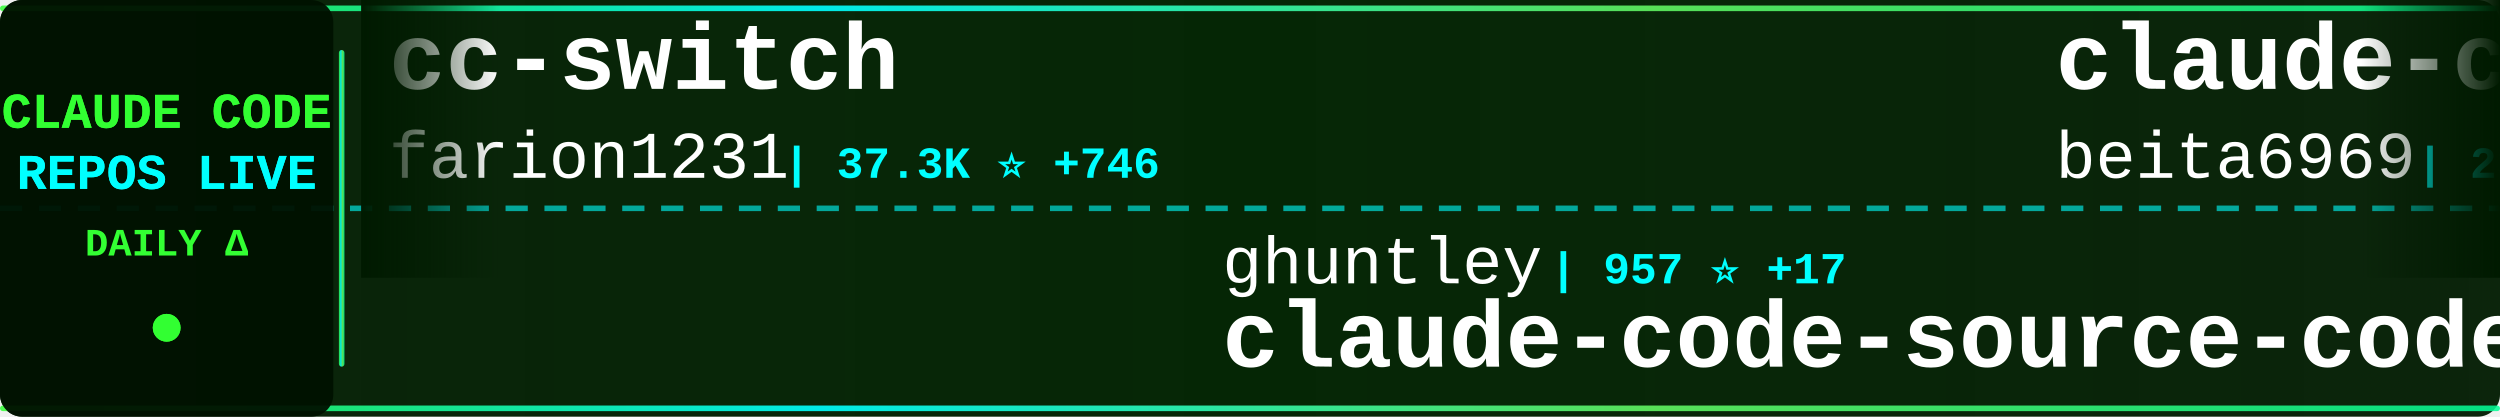
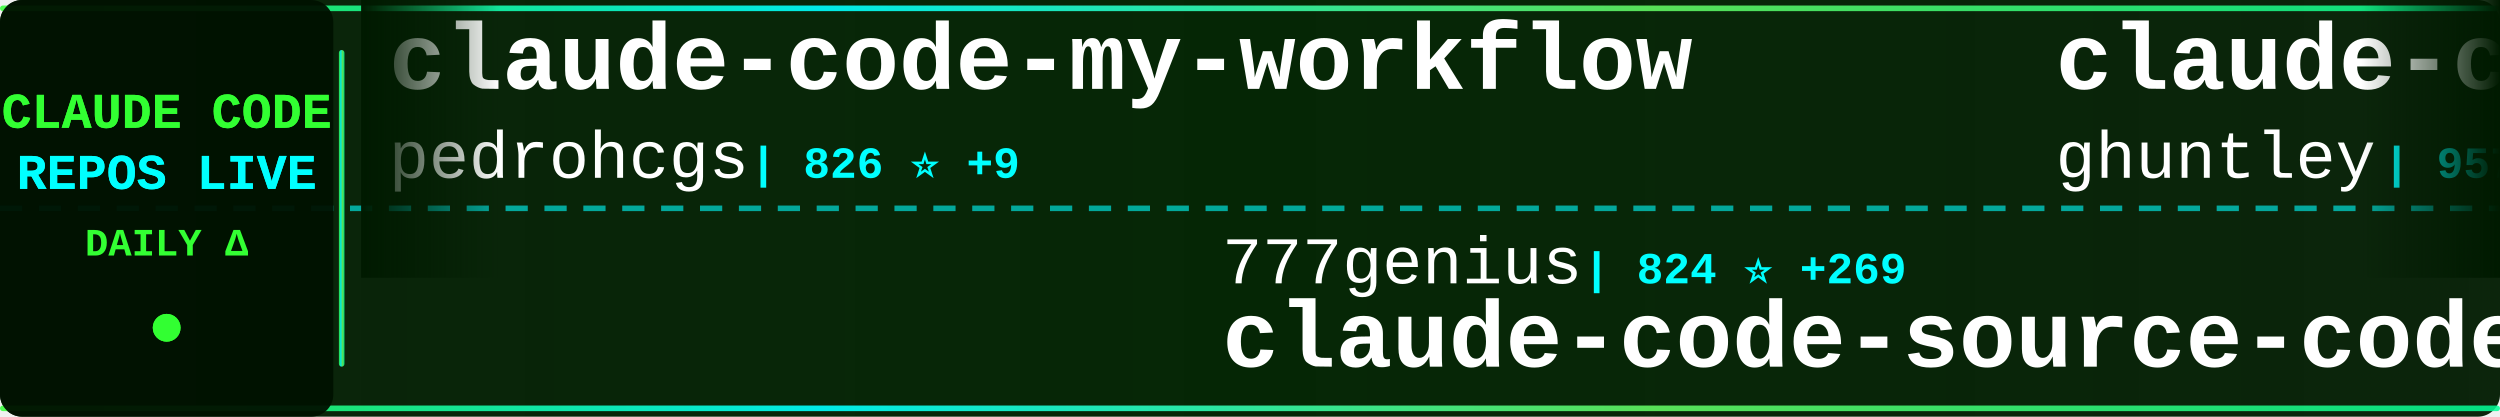
<svg xmlns="http://www.w3.org/2000/svg" width="900" height="150">
  <defs>
    <linearGradient id="tickerBg" x1="0%" y1="0%" x2="100%" y2="0%">
      <stop offset="0%" style="stop-color:#001a00;stop-opacity:0.95" />
      <stop offset="50%" style="stop-color:#002200;stop-opacity:0.98" />
      <stop offset="100%" style="stop-color:#001a00;stop-opacity:0.95" />
    </linearGradient>
    <linearGradient id="borderGrad" x1="0%" y1="0%" x2="100%" y2="0%">
      <stop offset="0%" style="stop-color:#33ff33;stop-opacity:0.85">
        <animate attributeName="stop-opacity" values="0.85;1;0.85" dur="2s" repeatCount="indefinite" />
      </stop>
      <stop offset="33%" style="stop-color:#00ffff;stop-opacity:0.9">
        <animate attributeName="stop-opacity" values="0.9;1;0.9" dur="2.2s" repeatCount="indefinite" />
      </stop>
      <stop offset="66%" style="stop-color:#66ff66;stop-opacity:0.85">
        <animate attributeName="stop-opacity" values="0.85;1;0.85" dur="1.8s" repeatCount="indefinite" />
      </stop>
      <stop offset="100%" style="stop-color:#00ff99;stop-opacity:0.85">
        <animate attributeName="stop-opacity" values="0.85;1;0.85" dur="2s" repeatCount="indefinite" />
      </stop>
    </linearGradient>
    <filter id="textGlow">
      <feGaussianBlur stdDeviation="0.1" result="coloredBlur" />
      <feMerge>
        <feMergeNode in="coloredBlur" />
        <feMergeNode in="SourceGraphic" />
      </feMerge>
    </filter>
    <filter id="metricGlow">
      <feGaussianBlur stdDeviation="0.2" result="coloredBlur" />
      <feMerge>
        <feMergeNode in="coloredBlur" />
        <feMergeNode in="SourceGraphic" />
      </feMerge>
    </filter>
    <linearGradient id="leftFade" x1="0%" y1="0%" x2="100%" y2="0%">
      <stop offset="0%" style="stop-color:#001a00;stop-opacity:1" />
      <stop offset="100%" style="stop-color:#001a00;stop-opacity:0" />
    </linearGradient>
    <linearGradient id="rightFade" x1="0%" y1="0%" x2="100%" y2="0%">
      <stop offset="0%" style="stop-color:#001a00;stop-opacity:0" />
      <stop offset="100%" style="stop-color:#001a00;stop-opacity:1" />
    </linearGradient>
  </defs>
  <rect width="900" height="150" fill="url(#tickerBg)" rx="8" />
  <rect x="0" y="2" width="900" height="2" fill="url(#borderGrad)" rx="1" />
  <rect x="0" y="146" width="900" height="2" fill="url(#borderGrad)" rx="1" />
  <line x1="0" y1="75" x2="900" y2="75" stroke="#00ffff" stroke-width="2" stroke-dasharray="8 6" opacity="0.6" />
  <rect x="0" y="0" width="120" height="150" fill="#001100" opacity="0.95" rx="8" />
  <text x="60" y="46" font-family="'Courier New', monospace" font-size="18" font-weight="bold" fill="#33ff33" text-anchor="middle" filter="url(#textGlow)">
    CLAUDE CODE
  </text>
  <text x="60" y="68" font-family="'Courier New', monospace" font-size="18" font-weight="bold" fill="#00ffff" text-anchor="middle" filter="url(#textGlow)">
    REPOS LIVE
  </text>
  <text x="60" y="92" font-family="'Courier New', monospace" font-size="14" font-weight="bold" fill="#33ff33" text-anchor="middle">
    DAILY Δ
  </text>
  <circle cx="60" cy="118" r="5" fill="#33ff33" filter="url(#metricGlow)">
    <animate attributeName="r" values="4;6;4" dur="1.5s" repeatCount="indefinite" />
    <animate attributeName="opacity" values="0.6;1;0.6" dur="1.5s" repeatCount="indefinite" />
  </circle>
  <rect x="122" y="18" width="2" height="114" fill="url(#borderGrad)" rx="1" />
  <clipPath id="tickerClip">
    <rect x="130" y="0" width="770" height="150" />
  </clipPath>
  <g clip-path="url(#tickerClip)">
    <g id="tickerItems">
      <animateTransform attributeName="transform" attributeType="XML" type="translate" from="0 0" to="-3000 0" dur="54s" repeatCount="indefinite" />
      <g transform="translate(0, 0)">
-         <text x="140" y="32" font-family="'Courier New', monospace" font-size="34" font-weight="bold" fill="#ffffff">cc-switch</text>
-         <text x="140" y="64" font-family="'Courier New', monospace" font-size="24" font-weight="normal" fill="#ffffff" opacity="1.0">farion1231</text>
-         <text x="282" y="64" font-family="'Courier New', monospace" font-size="16" font-weight="bold" fill="#00ffff"> | 37.3K ⭐ +746</text>
+         <text x="140" y="32" font-family="'Courier New', monospace" font-size="34" font-weight="bold" fill="#ffffff">claude-code-my-workflow</text>
+         <text x="140" y="64" font-family="'Courier New', monospace" font-size="24" font-weight="normal" fill="#ffffff" opacity="1.0">pedrohcgs</text>
+         <text x="270" y="64" font-family="'Courier New', monospace" font-size="16" font-weight="bold" fill="#00ffff"> | 826 ⭐ +9</text>
      </g>
      <g transform="translate(300, 0)">
-         <text x="140" y="102" font-family="'Courier New', monospace" font-size="24" font-weight="normal" fill="#ffffff" opacity="1.0">ghuntley</text>
-         <text x="258" y="102" font-family="'Courier New', monospace" font-size="16" font-weight="bold" fill="#00ffff"> | 957 ⭐ +17</text>
-         <text x="140" y="132" font-family="'Courier New', monospace" font-size="34" font-weight="bold" fill="#ffffff">claude-code-source-code-...</text>
+         <text x="140" y="102" font-family="'Courier New', monospace" font-size="24" font-weight="normal" fill="#ffffff" opacity="1.0">777genius</text>
+         <text x="270" y="102" font-family="'Courier New', monospace" font-size="16" font-weight="bold" fill="#00ffff"> | 824 ⭐ +269</text>
+         <text x="140" y="132" font-family="'Courier New', monospace" font-size="34" font-weight="bold" fill="#ffffff">claude-code-source-code</text>
      </g>
      <g transform="translate(600, 0)">
-         <text x="140" y="32" font-family="'Courier New', monospace" font-size="34" font-weight="bold" fill="#ffffff">claude-code</text>
-         <text x="140" y="64" font-family="'Courier New', monospace" font-size="24" font-weight="normal" fill="#ffffff" opacity="1.0">beita6969</text>
-         <text x="270" y="64" font-family="'Courier New', monospace" font-size="16" font-weight="bold" fill="#00ffff"> | 239 ⭐ +61</text>
+         <text x="140" y="32" font-family="'Courier New', monospace" font-size="34" font-weight="bold" fill="#ffffff">claude-code-source-code-...</text>
+         <text x="140" y="64" font-family="'Courier New', monospace" font-size="24" font-weight="normal" fill="#ffffff" opacity="1.0">ghuntley</text>
+         <text x="258" y="64" font-family="'Courier New', monospace" font-size="16" font-weight="bold" fill="#00ffff"> | 957 ⭐ +12</text>
      </g>
      <g transform="translate(900, 0)">
-         <text x="140" y="102" font-family="'Courier New', monospace" font-size="24" font-weight="normal" fill="#ffffff" opacity="1.0">snarktank</text>
-         <text x="270" y="102" font-family="'Courier New', monospace" font-size="16" font-weight="bold" fill="#00ffff"> | 14.2K ⭐ +55</text>
-         <text x="140" y="132" font-family="'Courier New', monospace" font-size="34" font-weight="bold" fill="#ffffff">ralph</text>
+         <text x="140" y="102" font-family="'Courier New', monospace" font-size="24" font-weight="normal" fill="#ffffff" opacity="1.0">Piebald-AI</text>
+         <text x="282" y="102" font-family="'Courier New', monospace" font-size="16" font-weight="bold" fill="#00ffff"> | 8.0K ⭐ +237</text>
+         <text x="140" y="132" font-family="'Courier New', monospace" font-size="34" font-weight="bold" fill="#ffffff">claude-code-system-promp...</text>
      </g>
      <g transform="translate(1200, 0)">
-         <text x="140" y="32" font-family="'Courier New', monospace" font-size="34" font-weight="bold" fill="#ffffff">Claude-Code-Game-Studios</text>
-         <text x="140" y="64" font-family="'Courier New', monospace" font-size="24" font-weight="normal" fill="#ffffff" opacity="1.0">Donchitos</text>
-         <text x="270" y="64" font-family="'Courier New', monospace" font-size="16" font-weight="bold" fill="#00ffff"> | 7.9K ⭐ +156</text>
+         <text x="140" y="32" font-family="'Courier New', monospace" font-size="34" font-weight="bold" fill="#ffffff">claude-code-pm-course</text>
+         <text x="140" y="64" font-family="'Courier New', monospace" font-size="24" font-weight="normal" fill="#ffffff" opacity="1.0">carlvellotti</text>
+         <text x="306" y="64" font-family="'Courier New', monospace" font-size="16" font-weight="bold" fill="#00ffff"> | 1.7K ⭐ +11</text>
      </g>
      <g transform="translate(1500, 0)">
-         <text x="140" y="102" font-family="'Courier New', monospace" font-size="24" font-weight="normal" fill="#ffffff" opacity="1.0">Yuyz0112</text>
-         <text x="258" y="102" font-family="'Courier New', monospace" font-size="16" font-weight="bold" fill="#00ffff"> | 2.3K ⭐ +12</text>
-         <text x="140" y="132" font-family="'Courier New', monospace" font-size="34" font-weight="bold" fill="#ffffff">claude-code-reverse</text>
+         <text x="140" y="102" font-family="'Courier New', monospace" font-size="24" font-weight="normal" fill="#ffffff" opacity="1.0">Kuberwastaken</text>
+         <text x="318" y="102" font-family="'Courier New', monospace" font-size="16" font-weight="bold" fill="#00ffff"> | 7.0K ⭐ +1.9K</text>
+         <text x="140" y="132" font-family="'Courier New', monospace" font-size="34" font-weight="bold" fill="#ffffff">claurst</text>
      </g>
      <g transform="translate(1800, 0)">
-         <text x="140" y="32" font-family="'Courier New', monospace" font-size="34" font-weight="bold" fill="#ffffff">claude-code-analysis</text>
-         <text x="140" y="64" font-family="'Courier New', monospace" font-size="24" font-weight="normal" fill="#ffffff" opacity="1.0">liuup</text>
-         <text x="222" y="64" font-family="'Courier New', monospace" font-size="16" font-weight="bold" fill="#00ffff"> | 531 ⭐ +370</text>
+         <text x="140" y="32" font-family="'Courier New', monospace" font-size="34" font-weight="bold" fill="#ffffff">claude-code-spec-workflo...</text>
+         <text x="140" y="64" font-family="'Courier New', monospace" font-size="24" font-weight="normal" fill="#ffffff" opacity="1.0">Pimzino</text>
+         <text x="246" y="64" font-family="'Courier New', monospace" font-size="16" font-weight="bold" fill="#00ffff"> | 3.6K ⭐ +3</text>
      </g>
      <g transform="translate(2100, 0)">
-         <text x="140" y="102" font-family="'Courier New', monospace" font-size="24" font-weight="normal" fill="#ffffff" opacity="1.0">Cranot</text>
-         <text x="234" y="102" font-family="'Courier New', monospace" font-size="16" font-weight="bold" fill="#00ffff"> | 2.6K ⭐ +7</text>
-         <text x="140" y="132" font-family="'Courier New', monospace" font-size="34" font-weight="bold" fill="#ffffff">claude-code-guide</text>
+         <text x="140" y="102" font-family="'Courier New', monospace" font-size="24" font-weight="normal" fill="#ffffff" opacity="1.0">affaan-m</text>
+         <text x="258" y="102" font-family="'Courier New', monospace" font-size="16" font-weight="bold" fill="#00ffff"> | 132.4K ⭐ +3.4K</text>
+         <text x="140" y="132" font-family="'Courier New', monospace" font-size="34" font-weight="bold" fill="#ffffff">everything-claude-code</text>
      </g>
      <g transform="translate(2400, 0)">
-         <text x="140" y="32" font-family="'Courier New', monospace" font-size="34" font-weight="bold" fill="#ffffff">ClaudeCode</text>
-         <text x="140" y="64" font-family="'Courier New', monospace" font-size="24" font-weight="normal" fill="#ffffff" opacity="1.0">guanshan</text>
-         <text x="258" y="64" font-family="'Courier New', monospace" font-size="16" font-weight="bold" fill="#00ffff"> | 44 ⭐ +16</text>
+         <text x="140" y="32" font-family="'Courier New', monospace" font-size="34" font-weight="bold" fill="#ffffff">claude-code-settings</text>
+         <text x="140" y="64" font-family="'Courier New', monospace" font-size="24" font-weight="normal" fill="#ffffff" opacity="1.0">feiskyer</text>
+         <text x="258" y="64" font-family="'Courier New', monospace" font-size="16" font-weight="bold" fill="#00ffff"> | 1.4K ⭐ +8</text>
      </g>
      <g transform="translate(2700, 0)">
-         <text x="140" y="102" font-family="'Courier New', monospace" font-size="24" font-weight="normal" fill="#ffffff" opacity="1.0">lintsinghua</text>
-         <text x="294" y="102" font-family="'Courier New', monospace" font-size="16" font-weight="bold" fill="#00ffff"> | 1.2K ⭐ +662</text>
-         <text x="140" y="132" font-family="'Courier New', monospace" font-size="34" font-weight="bold" fill="#ffffff">claude-code-book</text>
+         <text x="140" y="102" font-family="'Courier New', monospace" font-size="24" font-weight="normal" fill="#ffffff" opacity="1.0">slopus</text>
+         <text x="234" y="102" font-family="'Courier New', monospace" font-size="16" font-weight="bold" fill="#00ffff"> | 17.0K ⭐ +121</text>
+         <text x="140" y="132" font-family="'Courier New', monospace" font-size="34" font-weight="bold" fill="#ffffff">happy</text>
      </g>
      <g transform="translate(3000, 0)">
-         <text x="140" y="32" font-family="'Courier New', monospace" font-size="34" font-weight="bold" fill="#ffffff">cc-switch</text>
-         <text x="140" y="64" font-family="'Courier New', monospace" font-size="24" font-weight="normal" fill="#ffffff" opacity="1.0">farion1231</text>
-         <text x="282" y="64" font-family="'Courier New', monospace" font-size="16" font-weight="bold" fill="#00ffff"> | 37.3K ⭐ +746</text>
+         <text x="140" y="32" font-family="'Courier New', monospace" font-size="34" font-weight="bold" fill="#ffffff">claude-code-my-workflow</text>
+         <text x="140" y="64" font-family="'Courier New', monospace" font-size="24" font-weight="normal" fill="#ffffff" opacity="1.0">pedrohcgs</text>
+         <text x="270" y="64" font-family="'Courier New', monospace" font-size="16" font-weight="bold" fill="#00ffff"> | 826 ⭐ +9</text>
      </g>
      <g transform="translate(3300, 0)">
-         <text x="140" y="102" font-family="'Courier New', monospace" font-size="24" font-weight="normal" fill="#ffffff" opacity="1.0">ghuntley</text>
-         <text x="258" y="102" font-family="'Courier New', monospace" font-size="16" font-weight="bold" fill="#00ffff"> | 957 ⭐ +17</text>
-         <text x="140" y="132" font-family="'Courier New', monospace" font-size="34" font-weight="bold" fill="#ffffff">claude-code-source-code-...</text>
+         <text x="140" y="102" font-family="'Courier New', monospace" font-size="24" font-weight="normal" fill="#ffffff" opacity="1.0">777genius</text>
+         <text x="270" y="102" font-family="'Courier New', monospace" font-size="16" font-weight="bold" fill="#00ffff"> | 824 ⭐ +269</text>
+         <text x="140" y="132" font-family="'Courier New', monospace" font-size="34" font-weight="bold" fill="#ffffff">claude-code-source-code</text>
      </g>
      <g transform="translate(3600, 0)">
-         <text x="140" y="32" font-family="'Courier New', monospace" font-size="34" font-weight="bold" fill="#ffffff">claude-code</text>
-         <text x="140" y="64" font-family="'Courier New', monospace" font-size="24" font-weight="normal" fill="#ffffff" opacity="1.0">beita6969</text>
-         <text x="270" y="64" font-family="'Courier New', monospace" font-size="16" font-weight="bold" fill="#00ffff"> | 239 ⭐ +61</text>
+         <text x="140" y="32" font-family="'Courier New', monospace" font-size="34" font-weight="bold" fill="#ffffff">claude-code-source-code-...</text>
+         <text x="140" y="64" font-family="'Courier New', monospace" font-size="24" font-weight="normal" fill="#ffffff" opacity="1.0">ghuntley</text>
+         <text x="258" y="64" font-family="'Courier New', monospace" font-size="16" font-weight="bold" fill="#00ffff"> | 957 ⭐ +12</text>
      </g>
      <g transform="translate(3900, 0)">
-         <text x="140" y="102" font-family="'Courier New', monospace" font-size="24" font-weight="normal" fill="#ffffff" opacity="1.0">snarktank</text>
-         <text x="270" y="102" font-family="'Courier New', monospace" font-size="16" font-weight="bold" fill="#00ffff"> | 14.2K ⭐ +55</text>
-         <text x="140" y="132" font-family="'Courier New', monospace" font-size="34" font-weight="bold" fill="#ffffff">ralph</text>
+         <text x="140" y="102" font-family="'Courier New', monospace" font-size="24" font-weight="normal" fill="#ffffff" opacity="1.0">Piebald-AI</text>
+         <text x="282" y="102" font-family="'Courier New', monospace" font-size="16" font-weight="bold" fill="#00ffff"> | 8.0K ⭐ +237</text>
+         <text x="140" y="132" font-family="'Courier New', monospace" font-size="34" font-weight="bold" fill="#ffffff">claude-code-system-promp...</text>
      </g>
    </g>
  </g>
  <rect x="130" y="0" width="50" height="100" fill="url(#leftFade)" />
  <rect x="850" y="0" width="50" height="100" fill="url(#rightFade)" />
</svg>
